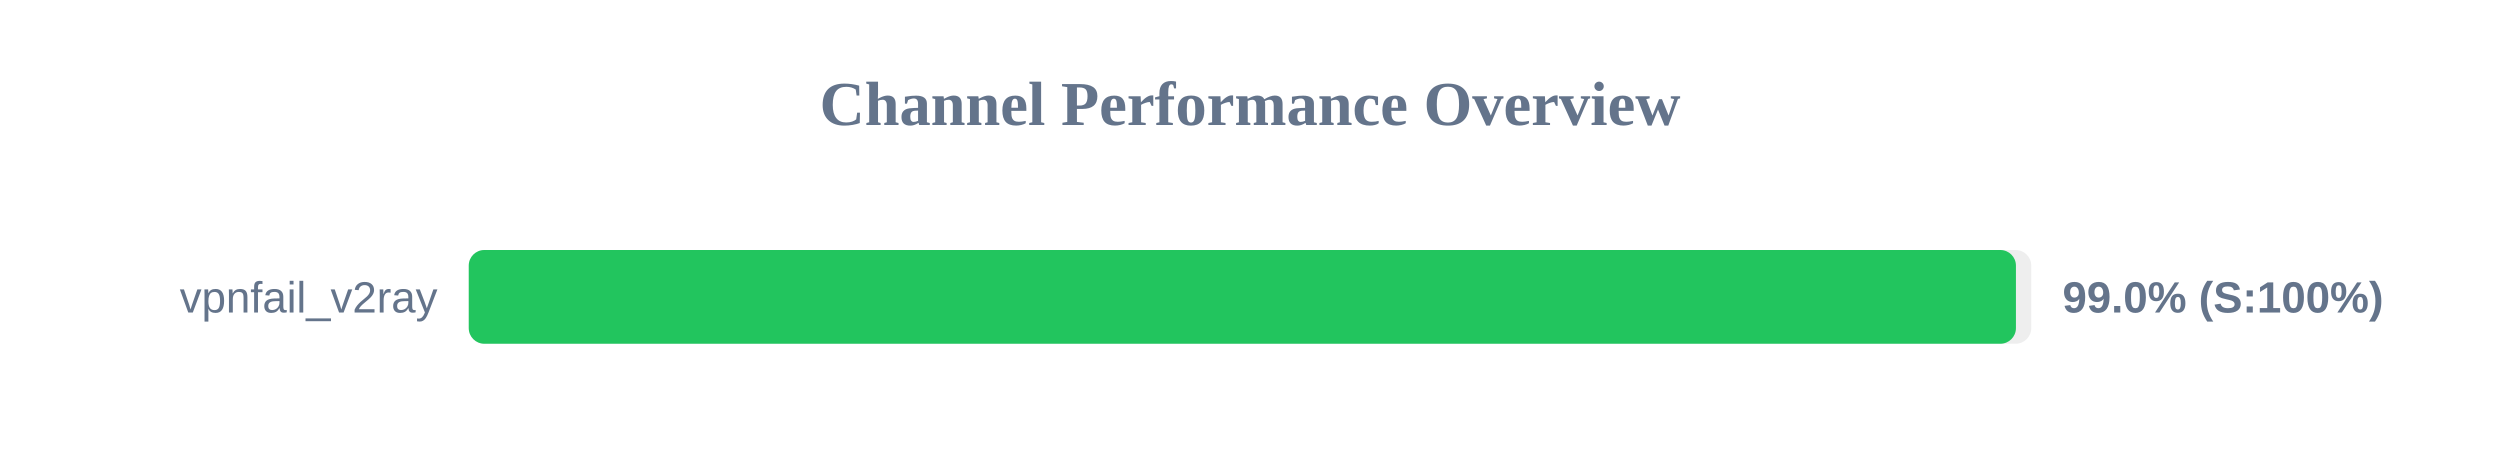
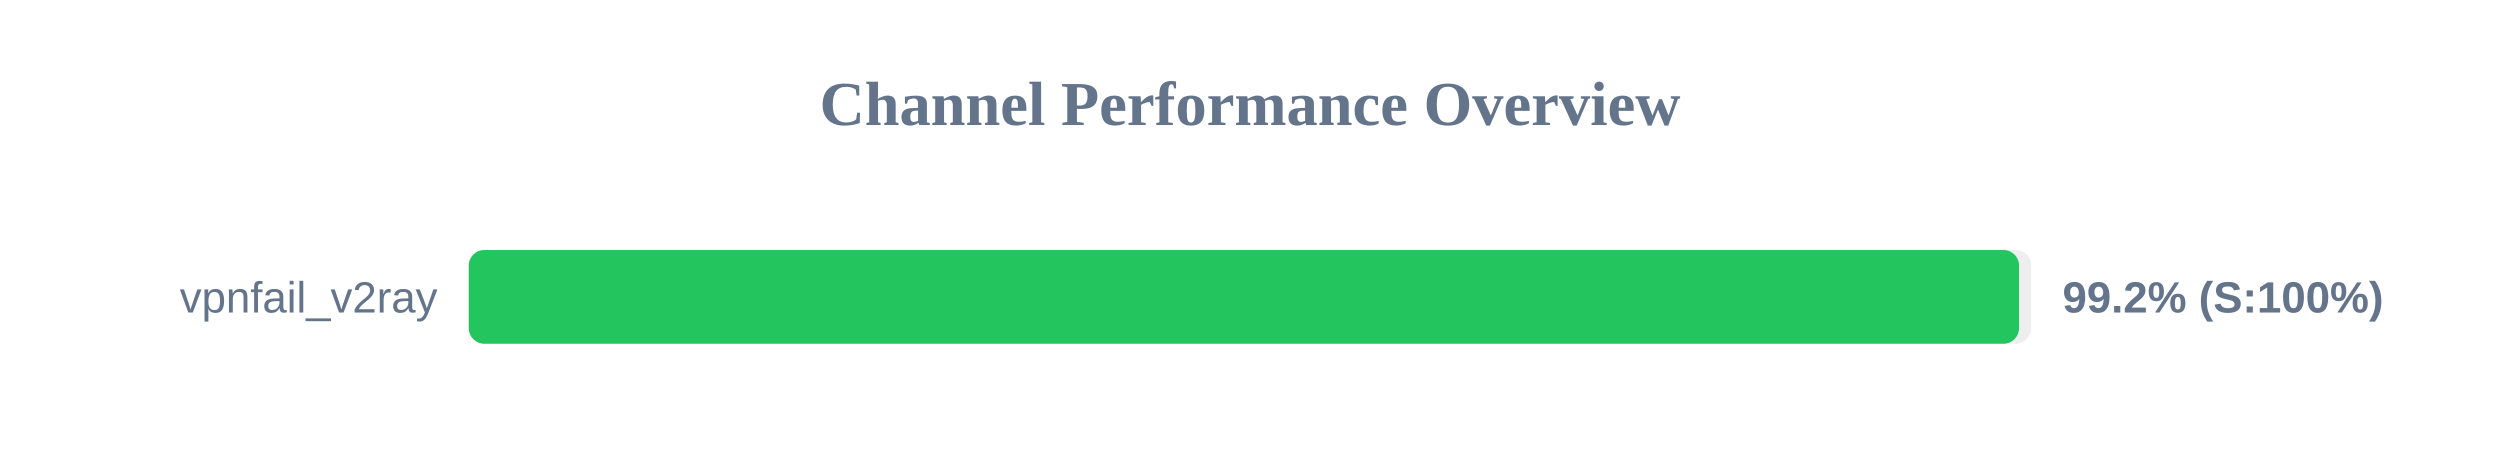
<svg xmlns="http://www.w3.org/2000/svg" width="800" height="150" version="1.1">
  <style>
        .row { font: 14px Arial; fill: #64748b; }
        .score { font: bold 14px Arial; fill: #64748b; }
    </style>
  <text x="400" y="40" text-anchor="middle" font-size="20px" font-weight="bold" fill="#64748b">Channel Performance Overview</text>
  <rect x="150" y="80" width="500" height="30" fill="#eee" rx="5" />
-   <rect x="150" y="80" width="495.1" height="30" fill="#22c55e" rx="5" />
+   <rect x="150" y="80" width="496.1" height="30" fill="#22c55e" rx="5" />
  <text x="140" y="100" text-anchor="end" class="row">vpnfail_v2ray</text>
-   <text x="660" y="100" text-anchor="start" class="score">99.0% (S:100%)</text>
+   <text x="660" y="100" text-anchor="start" class="score">99.2% (S:100%)</text>
</svg>
